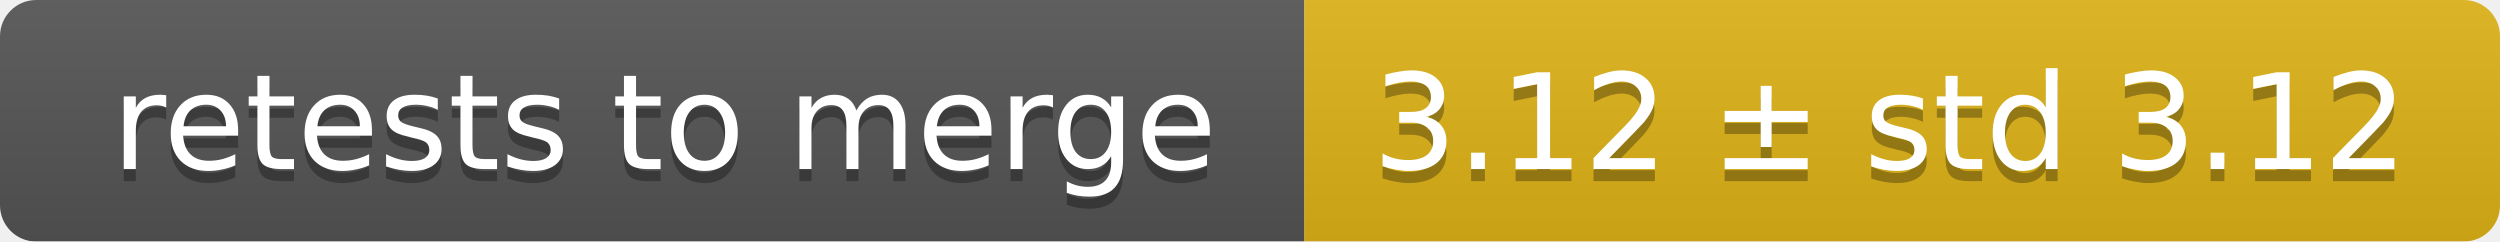
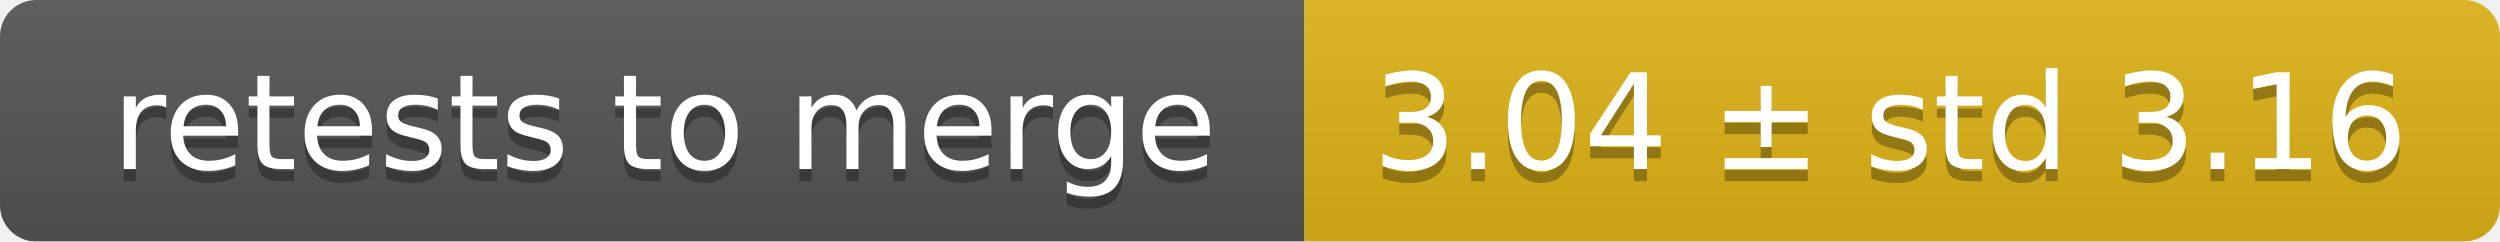
<svg xmlns="http://www.w3.org/2000/svg" width="207" height="20">
  <linearGradient id="smooth" x2="0" y2="100%">
    <stop offset="0" stop-color="#bbb" stop-opacity=".1" />
    <stop offset="1" stop-opacity=".1" />
  </linearGradient>
  <mask id="round">
    <rect width="207" height="20" rx="3" fill="#fff" />
  </mask>
  <g mask="url(#round)">
    <rect width="108" height="20" fill="#555" />
    <rect x="108" width="99" height="20" fill="#dfb317" />
    <rect width="207" height="20" fill="url(#smooth)" />
  </g>
  <g fill="#fff" text-anchor="middle" font-family="DejaVu Sans,Verdana,Geneva,sans-serif" font-size="11">
    <text x="55" y="15" fill="#010101" fill-opacity=".3">retests to merge</text>
    <text x="55" y="14">retests to merge</text>
-     <text x="156.5" y="15" fill="#010101" fill-opacity=".3">3.12 ± std 3.12</text>
-     <text x="156.5" y="14">3.12 ± std 3.12</text>
+     <text x="156.5" y="15" fill="#010101" fill-opacity=".3">3.04 ± std 3.16</text>
+     <text x="156.5" y="14">3.04 ± std 3.16</text>
  </g>
</svg>
